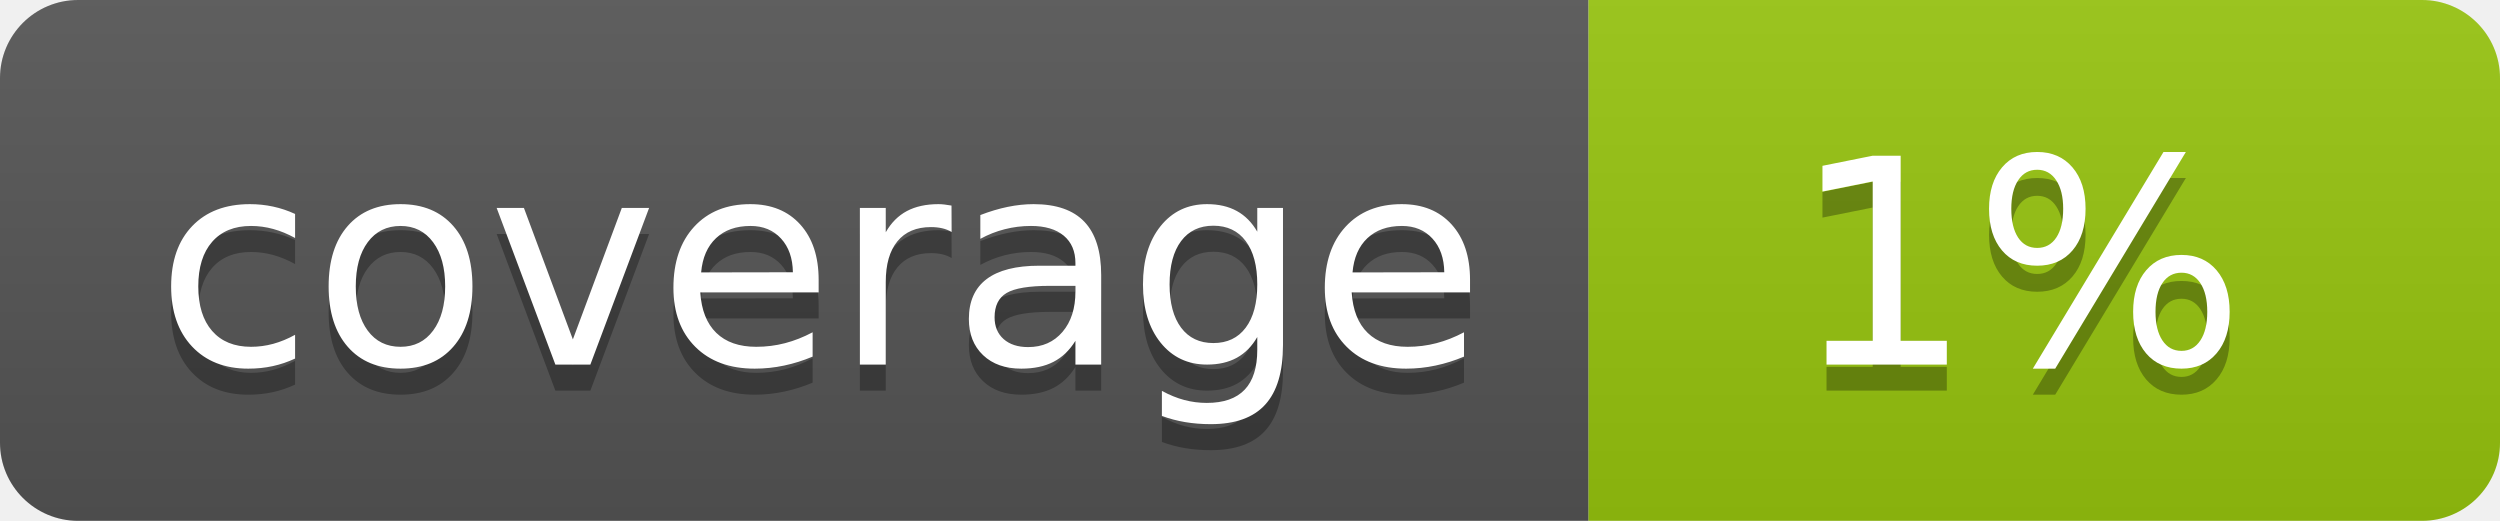
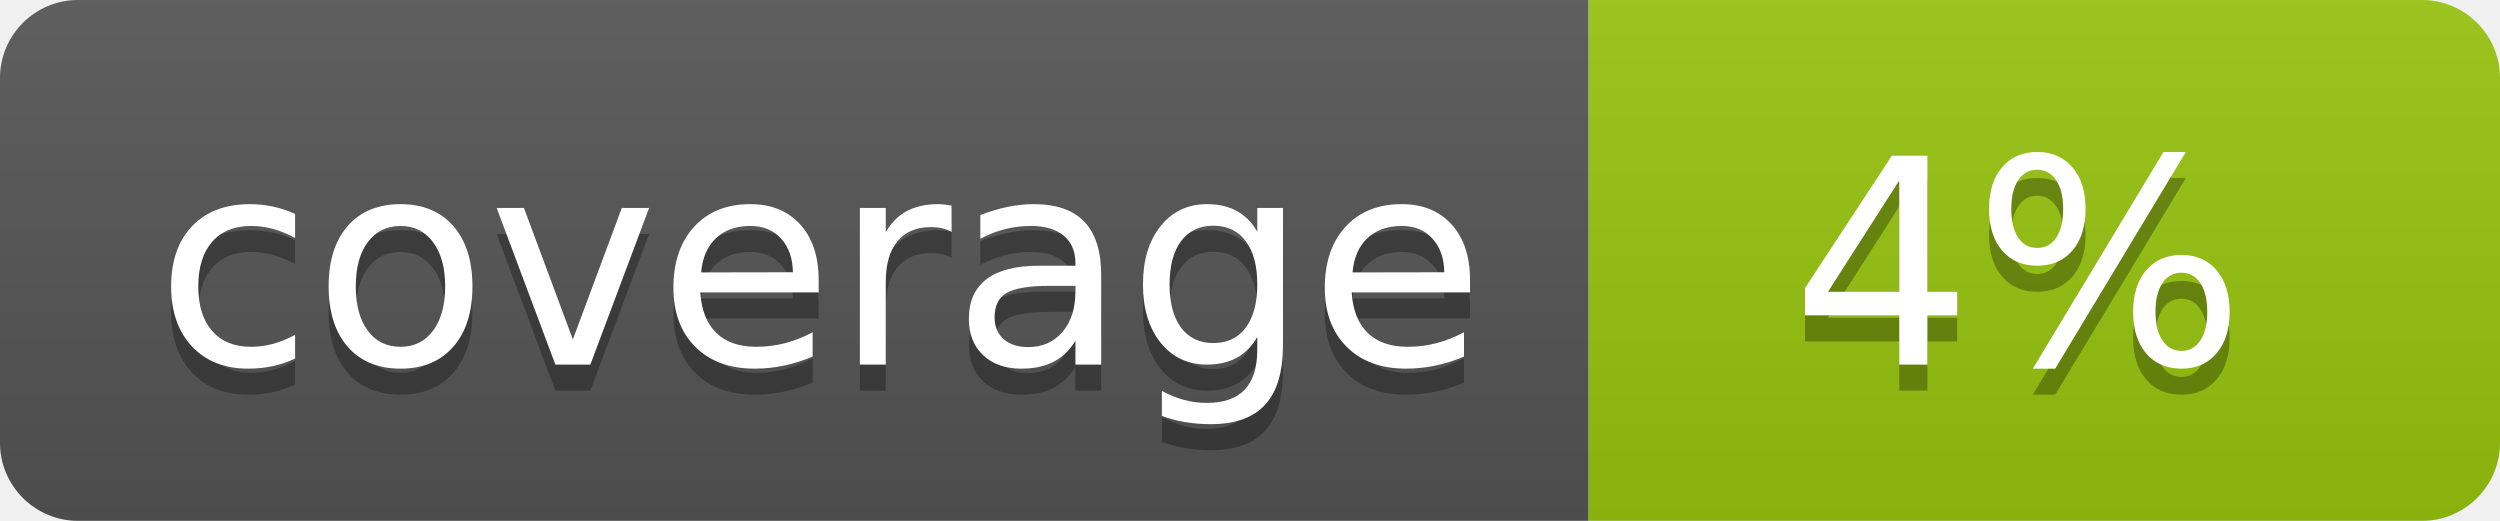
<svg xmlns="http://www.w3.org/2000/svg" width="96" height="20">
  <linearGradient id="b" x2="0" y2="100%">
    <stop offset="0" stop-color="#bbb" stop-opacity=".1" />
    <stop offset="1" stop-opacity=".1" />
  </linearGradient>
  <clipPath id="a">
    <rect width="96" height="20" rx="3" fill="#fff" />
  </clipPath>
  <g clip-path="url(#a)">
    <path fill="#555" d="M0 0h61v20H0z" />
    <path fill="#97C50F" d="M61 0h35v20H61z" />
    <path fill="url(#b)" d="M0 0h96v20H0z" />
  </g>
  <g fill="#fff" text-anchor="middle" font-family="DejaVu Sans,Verdana,Geneva,sans-serif" font-size="110">
    <text x="315" y="150" fill="#010101" fill-opacity=".3" transform="scale(.1)" textLength="510">coverage</text>
    <text x="315" y="140" transform="scale(.1)" textLength="510">coverage</text>
-     <text x="775" y="150" fill="#010101" fill-opacity=".3" transform="scale(.1)" textLength="250">1%</text>
-     <text x="775" y="140" transform="scale(.1)" textLength="250">1%</text>
+     <text x="775" y="150" fill="#010101" fill-opacity=".3" transform="scale(.1)" textLength="250">4%</text>
+     <text x="775" y="140" transform="scale(.1)" textLength="250">4%</text>
  </g>
</svg>
